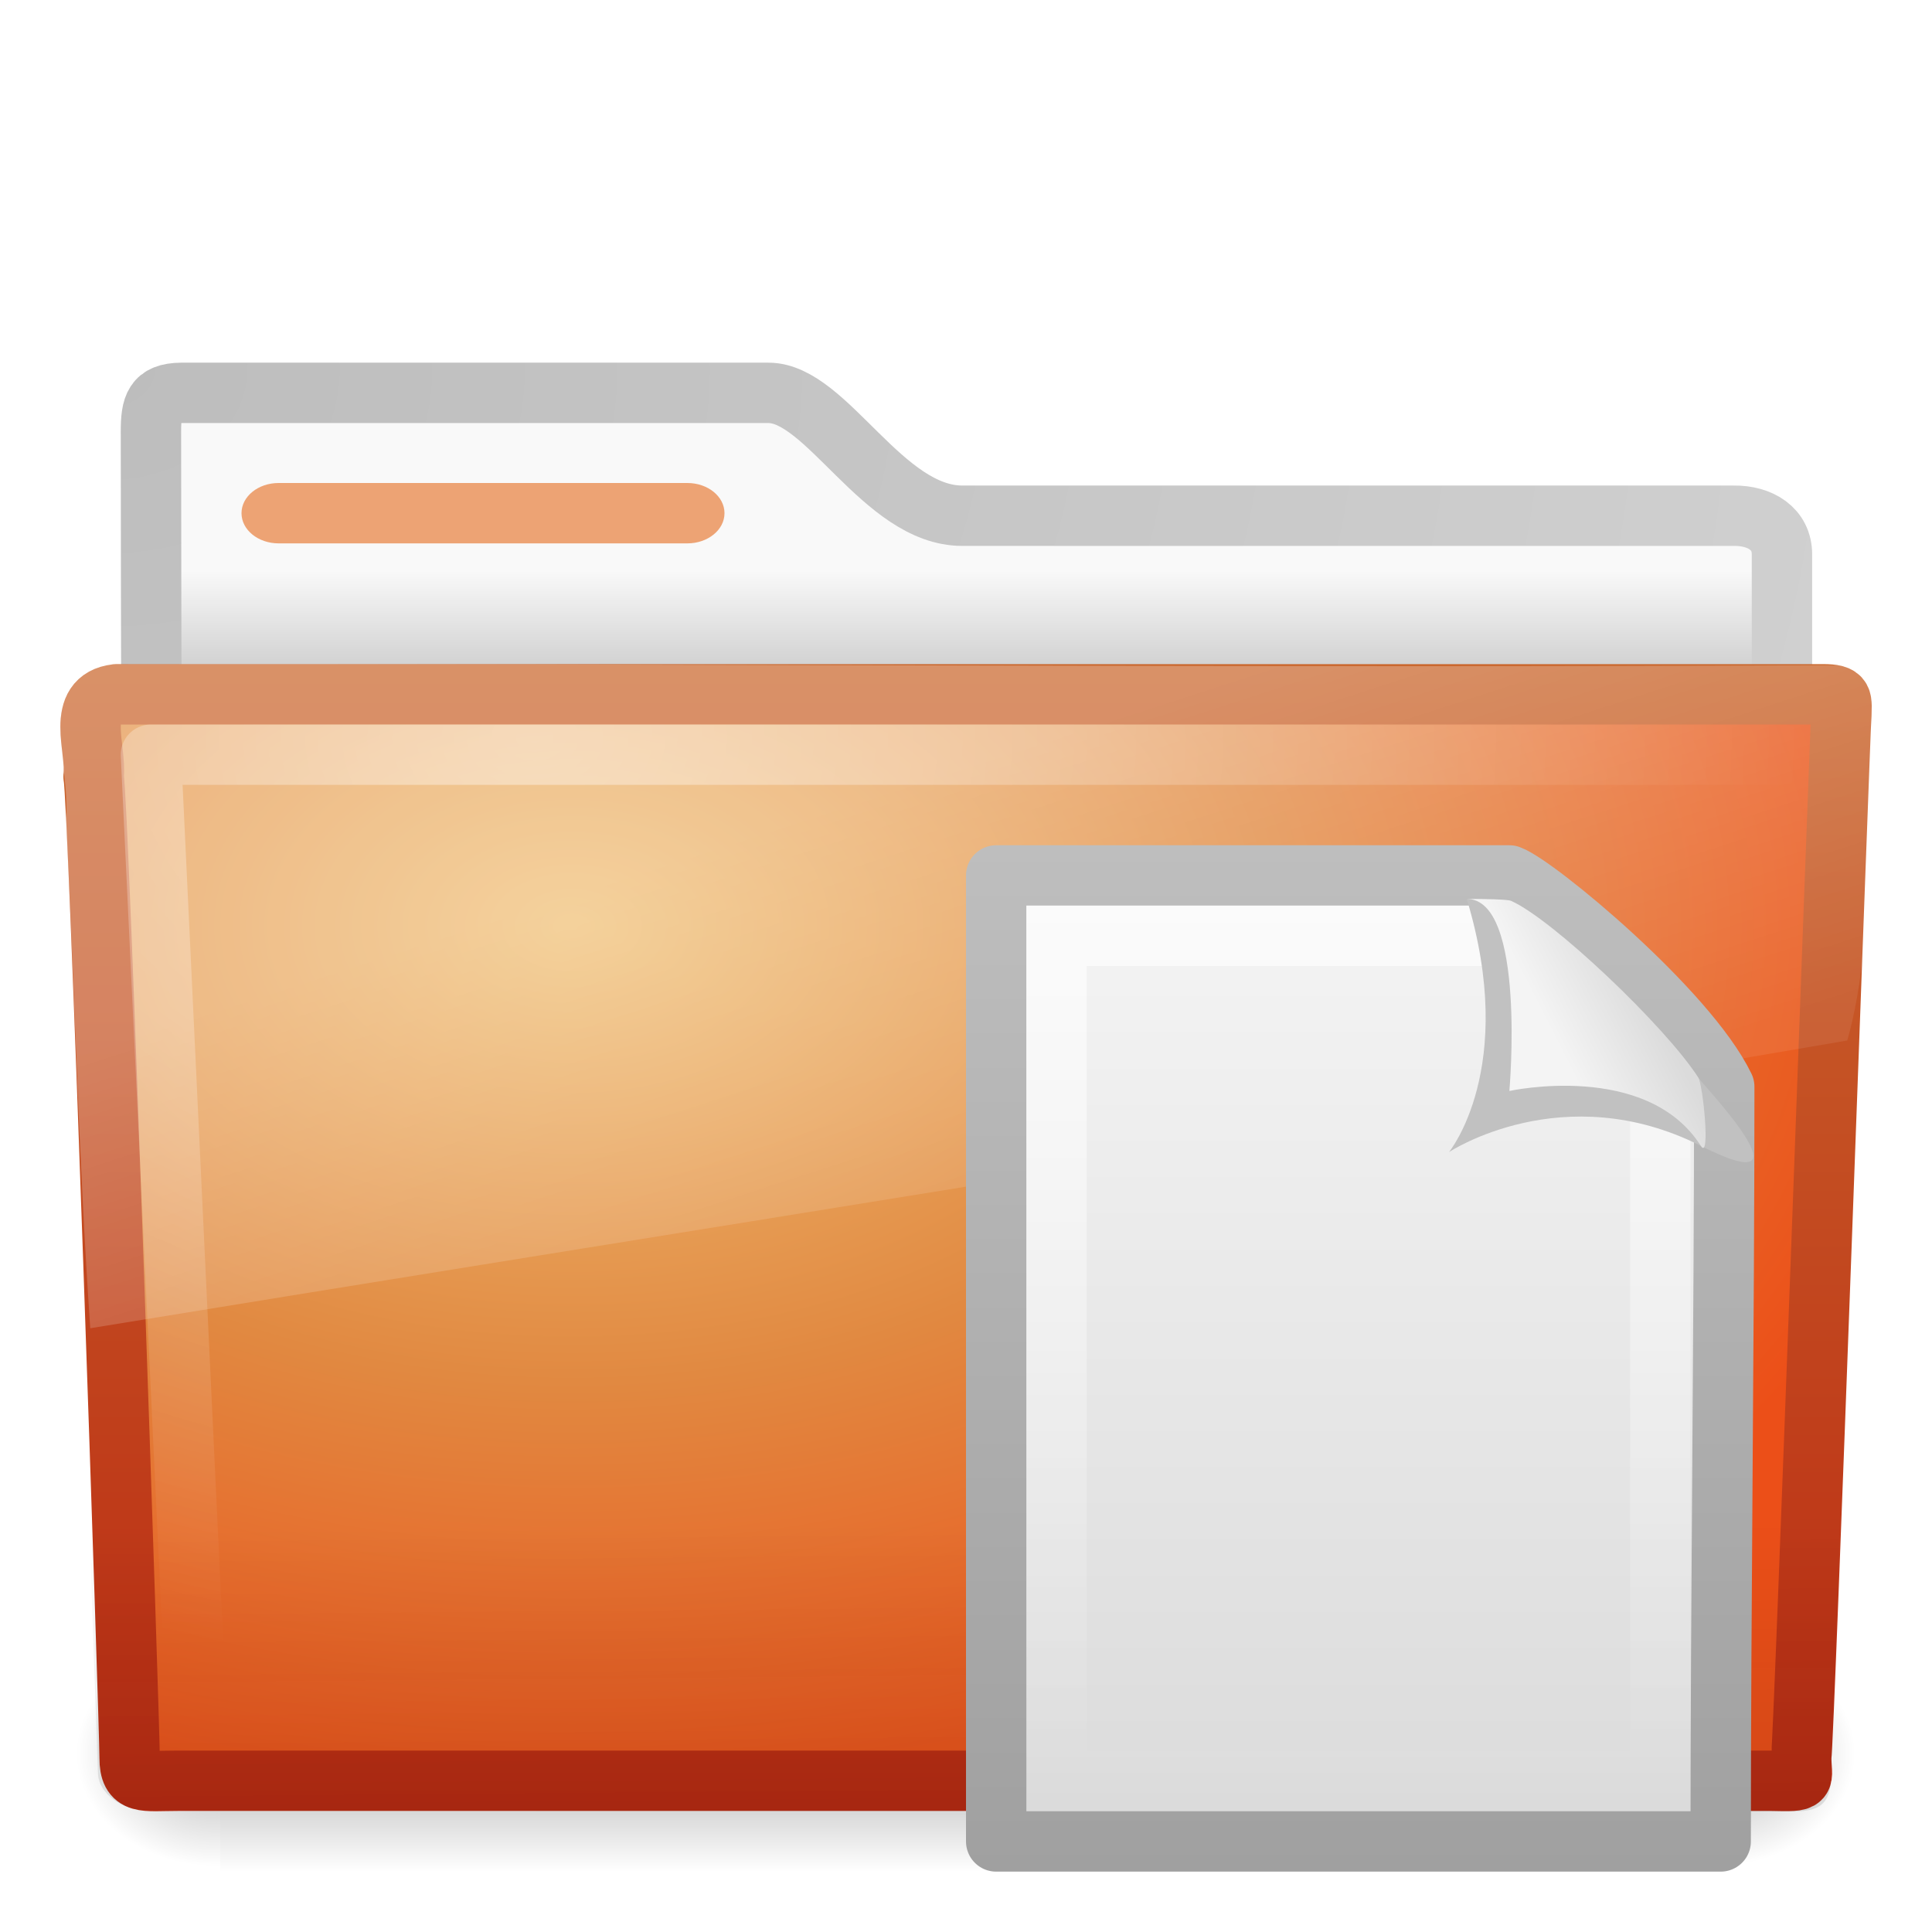
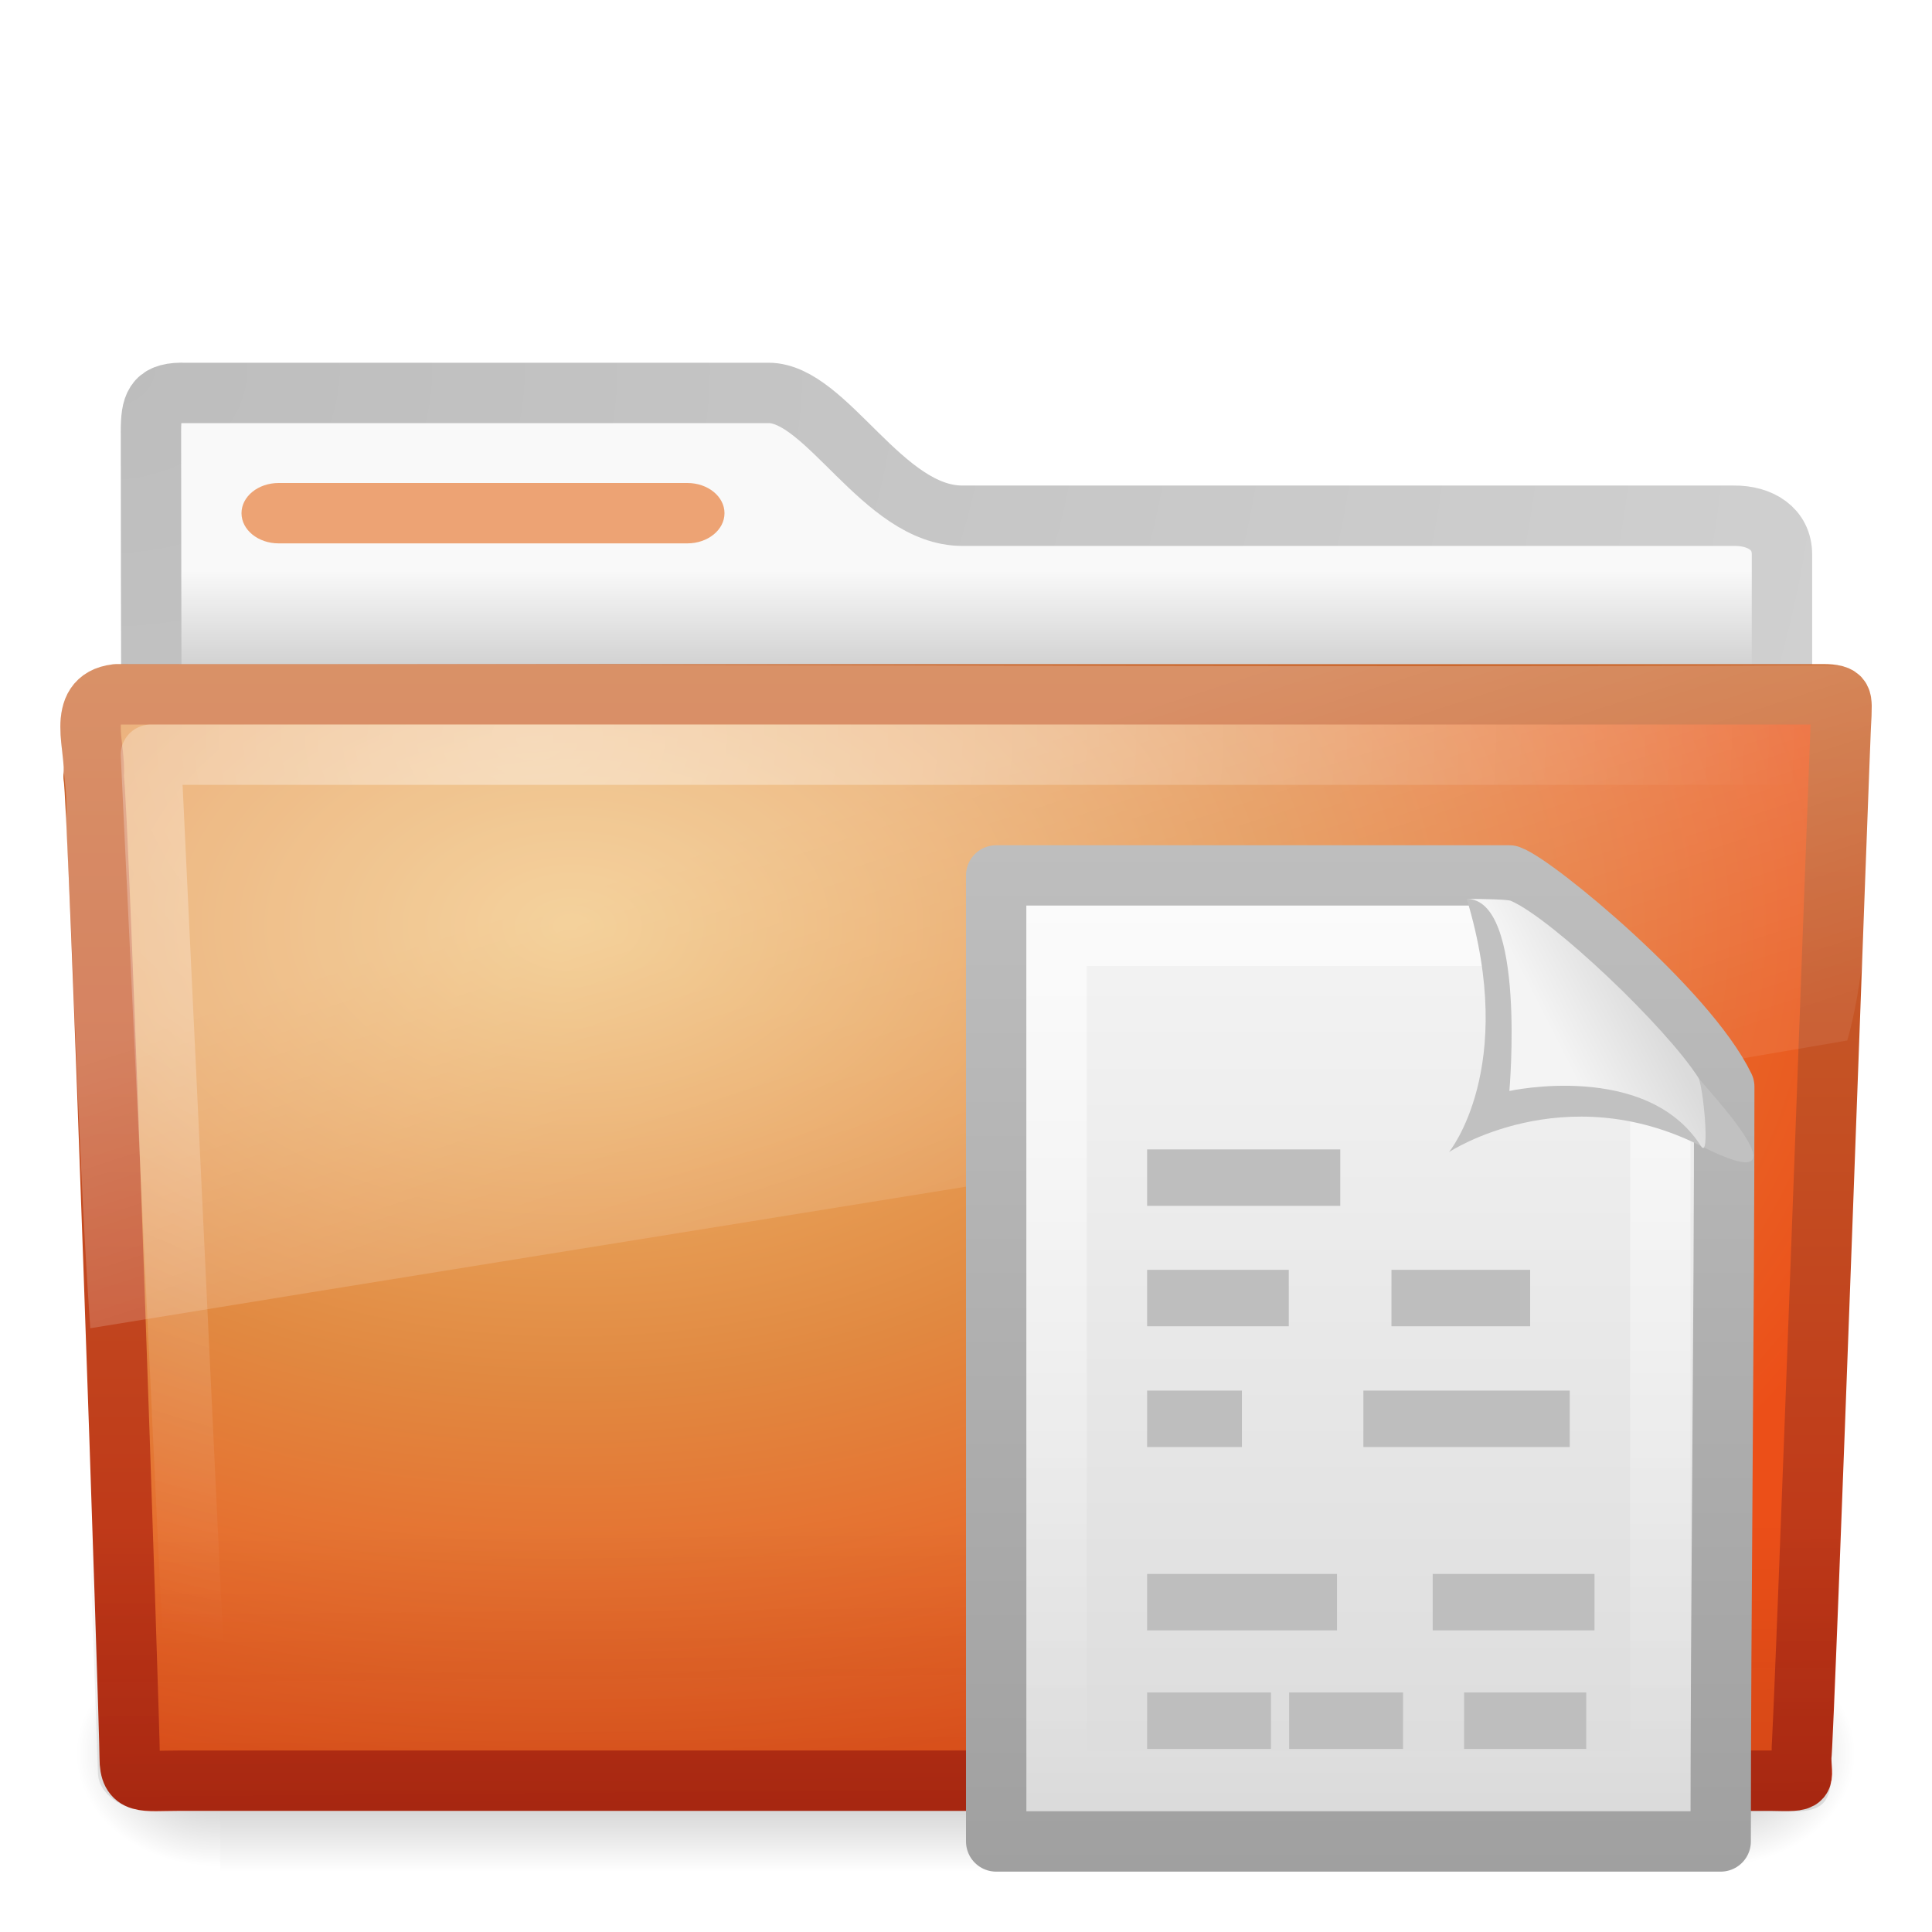
<svg xmlns="http://www.w3.org/2000/svg" xmlns:xlink="http://www.w3.org/1999/xlink" version="1.0" width="32" height="32" id="svg3493">
  <defs id="defs3495">
    <linearGradient id="linearGradient4078">
      <stop id="stop4080" style="stop-color:#a0a0a0;stop-opacity:1" offset="0" />
      <stop id="stop4082" style="stop-color:#bebebe;stop-opacity:1" offset="1" />
    </linearGradient>
    <linearGradient id="linearGradient5060-820">
      <stop id="stop2681" style="stop-color:#000000;stop-opacity:1" offset="0" />
      <stop id="stop2683" style="stop-color:#000000;stop-opacity:0" offset="1" />
    </linearGradient>
-     <radialGradient cx="605.714" cy="486.648" r="117.143" fx="605.714" fy="486.648" id="radialGradient2461" xlink:href="#linearGradient5060-820" gradientUnits="userSpaceOnUse" gradientTransform="matrix(-1.9835727e-2,0,0,1.5915752e-2,15.60139,22.29927)" />
+     <radialGradient cx="605.714" cy="486.648" r="117.143" fx="605.714" fy="486.648" id="radialGradient2461" xlink:href="#linearGradient5060-820" gradientUnits="userSpaceOnUse" gradientTransform="matrix(-0.01983573,0,0,0.01591575,15.60139,22.29927)" />
    <linearGradient id="linearGradient5060-179">
      <stop id="stop2675" style="stop-color:#000000;stop-opacity:1" offset="0" />
      <stop id="stop2677" style="stop-color:#000000;stop-opacity:0" offset="1" />
    </linearGradient>
-     <radialGradient cx="605.714" cy="486.648" r="117.143" fx="605.714" fy="486.648" id="radialGradient2459" xlink:href="#linearGradient5060-179" gradientUnits="userSpaceOnUse" gradientTransform="matrix(1.9835731e-2,0,0,1.5915752e-2,16.38765,22.29927)" />
+     <radialGradient cx="605.714" cy="486.648" r="117.143" fx="605.714" fy="486.648" id="radialGradient2459" xlink:href="#linearGradient5060-179" gradientUnits="userSpaceOnUse" gradientTransform="matrix(0.01983573,0,0,0.01591575,16.38765,22.29927)" />
    <linearGradient id="linearGradient5048-585">
      <stop id="stop2667" style="stop-color:#000000;stop-opacity:0" offset="0" />
      <stop id="stop2669" style="stop-color:#000000;stop-opacity:1" offset="0.5" />
      <stop id="stop2671" style="stop-color:#000000;stop-opacity:0" offset="1" />
    </linearGradient>
-     <linearGradient x1="302.857" y1="366.648" x2="302.857" y2="609.505" id="linearGradient2457" xlink:href="#linearGradient5048-585" gradientUnits="userSpaceOnUse" gradientTransform="matrix(5.1142824e-2,0,0,1.5915752e-2,-2.489957,22.29927)" />
+     <linearGradient x1="302.857" y1="366.648" x2="302.857" y2="609.505" id="linearGradient2457" xlink:href="#linearGradient5048-585" gradientUnits="userSpaceOnUse" gradientTransform="matrix(0.05114282,0,0,0.01591575,-2.489957,22.29927)" />
    <radialGradient cx="3" cy="5.017" r="21" fx="3" fy="5.017" id="radialGradient2496" xlink:href="#linearGradient3484" gradientUnits="userSpaceOnUse" gradientTransform="matrix(0,1.097498,-1.385592,0,8.756952,2.839947)" />
    <linearGradient id="linearGradient6404">
      <stop id="stop6406" style="stop-color:#f9f9f9;stop-opacity:1" offset="0" />
      <stop id="stop6408" style="stop-color:#c9c9c9;stop-opacity:1" offset="1" />
    </linearGradient>
    <linearGradient x1="62.989" y1="13.183" x2="62.989" y2="16.19" id="linearGradient2494" xlink:href="#linearGradient6404" gradientUnits="userSpaceOnUse" gradientTransform="matrix(0.6416766,0,0,0.6402049,-32.1501,1.010881)" />
    <linearGradient id="linearGradient3390-178-986-453">
      <stop id="stop3624" style="stop-color:#bb2b12;stop-opacity:1" offset="0" />
      <stop id="stop3626" style="stop-color:#cd7233;stop-opacity:1" offset="1" />
    </linearGradient>
    <linearGradient x1="82.453" y1="45.114" x2="82.453" y2="10.826" id="linearGradient2490" xlink:href="#linearGradient3390-178-986-453" gradientUnits="userSpaceOnUse" gradientTransform="matrix(0.644209,0,0,0.643728,-34.10265,0.7887616)" />
    <linearGradient id="linearGradient7012-661-145-733-759-865-745-661-970-94">
      <stop id="stop3618" style="stop-color:#f0c178;stop-opacity:1" offset="0" />
      <stop id="stop3270" style="stop-color:#e18941;stop-opacity:1" offset="0.5" />
      <stop id="stop3620" style="stop-color:#ec4f18;stop-opacity:1" offset="1" />
    </linearGradient>
    <radialGradient cx="63.969" cy="14.113" r="23.097" fx="63.969" fy="14.113" id="radialGradient2488" xlink:href="#linearGradient7012-661-145-733-759-865-745-661-970-94" gradientUnits="userSpaceOnUse" gradientTransform="matrix(1.007989,-6.1246211e-8,3.9794263e-8,0.6539555,-55.00541,6.106154)" />
    <linearGradient id="linearGradient6129-963-697-142-998-580-273">
      <stop id="stop2661" style="stop-color:#0a0a0a;stop-opacity:0.498" offset="0" />
      <stop id="stop2663" style="stop-color:#0a0a0a;stop-opacity:0" offset="1" />
    </linearGradient>
    <linearGradient x1="22.935" y1="49.629" x2="22.809" y2="36.658" id="linearGradient2485" xlink:href="#linearGradient6129-963-697-142-998-580-273" gradientUnits="userSpaceOnUse" gradientTransform="matrix(0.7467531,0,0,0.6554922,-1.922076,1.167618)" />
    <linearGradient id="linearGradient6087-437-184-795-110-662-495">
      <stop id="stop2693" style="stop-color:#ffffff;stop-opacity:0.4" offset="0" />
      <stop id="stop2695" style="stop-color:#ffffff;stop-opacity:0" offset="1" />
    </linearGradient>
    <radialGradient cx="7.265" cy="8.302" r="20.98" fx="7.265" fy="8.302" id="radialGradient2482" xlink:href="#linearGradient6087-437-184-795-110-662-495" gradientUnits="userSpaceOnUse" gradientTransform="matrix(0,0.7386341,-0.9984871,0,17.14857,6.854018)" />
    <linearGradient id="linearGradient8265-821-176-38-919-66-249">
      <stop id="stop2687" style="stop-color:#ffffff;stop-opacity:0.275" offset="0" />
      <stop id="stop2689" style="stop-color:#ffffff;stop-opacity:0.078" offset="1" />
    </linearGradient>
    <linearGradient x1="11.566" y1="22.292" x2="15.215" y2="33.955" id="linearGradient2479" xlink:href="#linearGradient8265-821-176-38-919-66-249" gradientUnits="userSpaceOnUse" gradientTransform="matrix(0.6515346,0,0,0.6760494,0.3603499,0.1849652)" />
    <linearGradient id="linearGradient3484">
      <stop id="stop3486" style="stop-color:#bdbdbd;stop-opacity:1" offset="0" />
      <stop id="stop3488" style="stop-color:#d0d0d0;stop-opacity:1" offset="1" />
    </linearGradient>
    <linearGradient x1="82.516" y1="46.858" x2="82.516" y2="20.289" id="linearGradient3491" xlink:href="#linearGradient4078" gradientUnits="userSpaceOnUse" gradientTransform="matrix(0.6416766,0,0,0.6402049,-32.1501,1.010881)" />
    <linearGradient x1="25.132" y1="0.985" x2="25.132" y2="47.013" id="linearGradient2492" xlink:href="#linearGradient3600" gradientUnits="userSpaceOnUse" gradientTransform="matrix(0.3142872,0,0,0.3259268,15.45711,14.67776)" />
    <linearGradient id="linearGradient3211">
      <stop id="stop3213" style="stop-color:#ffffff;stop-opacity:1" offset="0" />
      <stop id="stop3215" style="stop-color:#ffffff;stop-opacity:0" offset="1" />
    </linearGradient>
    <linearGradient x1="24" y1="2" x2="24" y2="46.017" id="linearGradient2489" xlink:href="#linearGradient3211" gradientUnits="userSpaceOnUse" gradientTransform="matrix(0.2727267,0,0,0.302325,16.45456,15.7442)" />
    <linearGradient id="linearGradient3600">
      <stop id="stop3602" style="stop-color:#f4f4f4;stop-opacity:1" offset="0" />
      <stop id="stop3604" style="stop-color:#dbdbdb;stop-opacity:1" offset="1" />
    </linearGradient>
    <linearGradient x1="37.305" y1="25.024" x2="39.417" y2="24.079" id="linearGradient3487" xlink:href="#linearGradient3600" gradientUnits="userSpaceOnUse" gradientTransform="matrix(0.7467531,0,0,0.6554922,-1.922076,1.167618)" />
  </defs>
  <g id="layer1">
    <g transform="translate(0,-1.000001)" id="g2458">
-       <rect width="24.695" height="3.865" x="3.647" y="28.135" id="rect2925" style="opacity:0.3;fill:url(#linearGradient2457);fill-opacity:1;fill-rule:nonzero;stroke:none;stroke-width:1;stroke-linecap:round;stroke-linejoin:miter;marker:none;marker-start:none;marker-mid:none;marker-end:none;stroke-miterlimit:4;stroke-dasharray:none;stroke-dashoffset:0;stroke-opacity:1;visibility:visible;display:inline;overflow:visible" />
-       <path d="M 28.342,28.135 C 28.342,28.135 28.342,32 28.342,32 C 29.363,32.007 30.811,31.134 30.811,30.067 C 30.811,29 29.671,28.135 28.342,28.135 z" id="path2927" style="opacity:0.3;fill:url(#radialGradient2459);fill-opacity:1;fill-rule:nonzero;stroke:none;stroke-width:1;stroke-linecap:round;stroke-linejoin:miter;marker:none;marker-start:none;marker-mid:none;marker-end:none;stroke-miterlimit:4;stroke-dasharray:none;stroke-dashoffset:0;stroke-opacity:1;visibility:visible;display:inline;overflow:visible" />
-       <path d="M 3.647,28.135 C 3.647,28.135 3.647,32 3.647,32 C 2.626,32.007 1.178,31.134 1.178,30.067 C 1.178,29 2.318,28.135 3.647,28.135 z" id="path2929" style="opacity:0.3;fill:url(#radialGradient2461);fill-opacity:1;fill-rule:nonzero;stroke:none;stroke-width:1;stroke-linecap:round;stroke-linejoin:miter;marker:none;marker-start:none;marker-mid:none;marker-end:none;stroke-miterlimit:4;stroke-dasharray:none;stroke-dashoffset:0;stroke-opacity:1;visibility:visible;display:inline;overflow:visible" />
+       <rect width="24.695" height="3.865" x="3.647" y="28.135" id="rect2925" style="opacity:0.3;fill:url(#linearGradient2457);fill-opacity:1;fill-rule:nonzero;stroke:none;stroke-width:1;marker:none;visibility:visible;display:inline;overflow:visible" />
+       <path d="m 28.342,28.135 c 0,0 0,3.865 0,3.865 1.021,0.007 2.469,-0.866 2.469,-1.933 0,-1.067 -1.14,-1.932 -2.469,-1.932 z" id="path2927" style="opacity:0.3;fill:url(#radialGradient2459);fill-opacity:1;fill-rule:nonzero;stroke:none;stroke-width:1;marker:none;visibility:visible;display:inline;overflow:visible" />
+       <path d="m 3.647,28.135 c 0,0 0,3.865 0,3.865 -1.021,0.007 -2.469,-0.866 -2.469,-1.933 0,-1.067 1.14,-1.932 2.469,-1.932 z" id="path2929" style="opacity:0.3;fill:url(#radialGradient2461);fill-opacity:1;fill-rule:nonzero;stroke:none;stroke-width:1;marker:none;visibility:visible;display:inline;overflow:visible" />
    </g>
-     <path d="M 3,6.507 C 2.557,6.512 2.5,6.726 2.5,7.148 C 2.5,10.678 2.521,13.328 2.5,16.536 C 3.421,16.536 29.515,14.168 29.515,13.148 L 29.515,9.182 C 29.515,8.761 29.159,8.537 28.716,8.542 L 15.938,8.542 C 14.624,8.542 13.693,6.507 12.729,6.507 L 3,6.507 z" id="path2882" style="fill:url(#linearGradient2494);fill-opacity:1;stroke:url(#radialGradient2496);stroke-width:1;stroke-linecap:round;stroke-linejoin:round;stroke-miterlimit:4;stroke-dasharray:none;stroke-opacity:1;display:inline" />
+     <path d="m 3,6.507 c -0.443,0.005 -0.5,0.219 -0.5,0.64 0,3.53 0.021,6.181 0,9.389 0.921,0 27.015,-2.369 27.015,-3.388 l 0,-3.966 c 0,-0.421 -0.356,-0.645 -0.799,-0.64 l -12.778,0 c -1.314,0 -2.245,-2.034 -3.208,-2.034 l -9.729,0 z" id="path2882" style="fill:url(#linearGradient2494);fill-opacity:1;stroke:url(#radialGradient2496);stroke-width:1;stroke-linecap:round;stroke-linejoin:round;stroke-miterlimit:4;stroke-opacity:1;stroke-dasharray:none;display:inline" />
    <rect width="8" height="1" rx="0.615" ry="0.5" x="4" y="8" id="rect2892" style="fill:#eda374;fill-opacity:1;fill-rule:nonzero;stroke:none;stroke-width:1;marker:none;visibility:visible;display:block;overflow:visible;enable-background:accumulate" />
-     <path d="M 1.927,11.5 C 1.236,11.58 1.605,12.403 1.55,12.865 C 1.63,13.164 2.147,28.583 2.147,29.113 C 2.147,29.573 2.374,29.495 2.949,29.495 C 11.448,29.495 20.847,29.495 29.346,29.495 C 29.965,29.509 29.834,29.502 29.834,29.106 C 29.879,28.903 30.474,12.127 30.497,11.862 C 30.497,11.583 30.555,11.5 30.192,11.5 C 21.115,11.5 11.003,11.5 1.927,11.5 z" id="path2931" style="fill:url(#radialGradient2488);fill-opacity:1;stroke:url(#linearGradient2490);stroke-width:1;stroke-linecap:round;stroke-linejoin:round;stroke-miterlimit:4;stroke-dashoffset:0;stroke-opacity:1" />
-     <path d="M 1.682,11 L 30.318,11 C 30.732,11 31,11.292 31,11.656 L 30.326,29.368 C 30.336,29.827 30.19,30.009 29.709,30 L 2.453,29.988 C 2.04,29.988 1.622,29.717 1.622,29.354 L 1,11.655 C 1,11.292 1.268,11 1.682,11 z" id="path2933" style="opacity:0.4;fill:url(#linearGradient2485);fill-opacity:1;stroke:none;stroke-width:1;stroke-linecap:round;stroke-linejoin:round;stroke-miterlimit:4;stroke-dashoffset:0;stroke-opacity:1" />
-     <path d="M 29.5,12.5 C 21.197,12.5 10.803,12.5 2.5,12.5 C 2.737,17.5 2.973,22.5 3.21,27.5" id="path2935" style="fill:none;fill-rule:evenodd;stroke:url(#radialGradient2482);stroke-width:1;stroke-linecap:round;stroke-linejoin:round;stroke-miterlimit:4;stroke-dasharray:none;stroke-opacity:1" />
-     <path d="M 30.406,11.017 C 20.926,11.067 11.205,10.987 1.725,11.002 C 0.547,11.28 1.181,12.669 1.091,13.551 C 1.236,16.366 1.301,19.193 1.495,22 C 11.269,20.403 20.993,18.885 30.596,17.234 C 31.104,15.485 30.968,12.329 30.994,11.69 C 31.045,11.233 30.749,11.01 30.406,11.017 z" id="path2937" style="fill:url(#linearGradient2479);fill-opacity:1;stroke:none;stroke-width:1;stroke-linecap:round;stroke-linejoin:round;stroke-miterlimit:4;stroke-dashoffset:0;stroke-opacity:1" />
-     <path d="M 16.5,14.5 C 19.021,14.5 22.479,14.5 25,14.5 C 25.442,14.662 27.939,16.724 28.559,18 C 28.559,21.906 28.5,26.594 28.5,30.5 C 24.833,30.5 20.167,30.5 16.5,30.5 C 16.5,25.5 16.5,19.5 16.5,14.5 z" id="path4160" style="fill:url(#linearGradient2492);fill-opacity:1;stroke:url(#linearGradient3491);stroke-width:1;stroke-linecap:butt;stroke-linejoin:round;stroke-miterlimit:4;stroke-dasharray:none;stroke-dashoffset:0;stroke-opacity:1;display:inline" />
-     <path d="M 27.5,18 C 27.5,21.385 27.5,26.115 27.5,29.5 C 24.5,29.5 20.5,29.5 17.5,29.5 C 17.5,25.167 17.5,19.833 17.5,15.5 C 19.562,15.5 22.674,15.5 24.736,15.5" id="path2480" style="opacity:0.6;fill:none;fill-opacity:1;stroke:url(#linearGradient2489);stroke-width:1;stroke-linecap:butt;stroke-linejoin:miter;stroke-miterlimit:4;stroke-dasharray:none;stroke-dashoffset:0;stroke-opacity:1;display:inline" />
-     <path d="M 24.294,14.889 C 25.142,17.692 24,19.082 24,19.082 C 24,19.082 25.893,17.83 28.171,18.979 C 30.114,19.959 28.207,17.971 28.13,17.85 C 27.587,17.003 25.707,15.217 25.025,14.92 C 24.97,14.896 24.581,14.889 24.294,14.889 z" id="path3330" style="fill:#c1c1c1;fill-opacity:1;fill-rule:evenodd;stroke:none;stroke-width:1px;stroke-linecap:butt;stroke-linejoin:miter;stroke-opacity:1;display:inline" />
-     <path d="M 24.294,14.889 C 25.282,14.889 25,18.07 25,18.07 C 25,18.07 27.272,17.569 28.171,18.979 C 28.334,19.235 28.207,17.971 28.13,17.85 C 27.587,17.003 25.707,15.217 25.025,14.92 C 24.97,14.896 24.581,14.889 24.294,14.889 z" id="path4474" style="fill:url(#linearGradient3487);fill-opacity:1;fill-rule:evenodd;stroke:none;stroke-width:1px;stroke-linecap:butt;stroke-linejoin:miter;stroke-opacity:1;display:inline" />
+     <path d="m 1.927,11.5 c -0.691,0.08 -0.322,0.903 -0.377,1.365 0.08,0.299 0.598,15.718 0.598,16.247 0,0.46 0.227,0.382 0.801,0.382 8.499,0 17.898,0 26.397,0 0.619,0.014 0.488,0.007 0.488,-0.389 0.045,-0.203 0.64,-16.978 0.663,-17.243 0,-0.279 0.058,-0.362 -0.305,-0.362 -9.077,0 -19.188,0 -28.265,0 z" id="path2931" style="fill:url(#radialGradient2488);fill-opacity:1;stroke:url(#linearGradient2490);stroke-width:1;stroke-linecap:round;stroke-linejoin:round;stroke-miterlimit:4;stroke-opacity:1;stroke-dashoffset:0" />
+     <path d="m 1.682,11 28.636,2.66e-4 C 30.732,11 31,11.292 31,11.656 l -0.674,17.712 c 0.01,0.459 -0.136,0.642 -0.617,0.632 L 2.453,29.988 c -0.414,0 -0.831,-0.271 -0.831,-0.634 L 1,11.655 C 1,11.292 1.268,11 1.682,11 z" id="path2933" style="opacity:0.4;fill:url(#linearGradient2485);fill-opacity:1;stroke:none" />
+     <path d="m 29.5,12.5 c -8.303,0 -18.697,0 -27,0 0.237,5 0.473,10 0.71,15" id="path2935" style="fill:none;stroke:url(#radialGradient2482);stroke-width:1;stroke-linecap:round;stroke-linejoin:round;stroke-miterlimit:4;stroke-opacity:1;stroke-dasharray:none" />
+     <path d="M 30.406,11.017 C 20.926,11.067 11.205,10.987 1.725,11.002 0.547,11.28 1.181,12.669 1.091,13.551 1.236,16.366 1.301,19.193 1.495,22 11.269,20.403 20.993,18.885 30.596,17.234 c 0.509,-1.749 0.372,-4.905 0.399,-5.544 0.051,-0.457 -0.245,-0.68 -0.588,-0.672 z" id="path2937" style="fill:url(#linearGradient2479);fill-opacity:1;stroke:none" />
+     <path d="m 16.5,14.5 c 2.521,0 5.979,0 8.5,0 0.442,0.162 2.939,2.224 3.559,3.5 0,3.906 -0.059,8.594 -0.059,12.5 -3.667,0 -8.333,0 -12,0 0,-5 0,-11 0,-16 z" id="path4160" style="fill:url(#linearGradient2492);fill-opacity:1;stroke:url(#linearGradient3491);stroke-width:1;stroke-linecap:butt;stroke-linejoin:round;stroke-miterlimit:4;stroke-opacity:1;stroke-dasharray:none;stroke-dashoffset:0;display:inline" />
+     <path d="m 27.5,18 c 0,3.385 0,8.115 0,11.5 -3,0 -7,0 -10,0 0,-4.333 0,-9.667 0,-14 2.062,0 5.174,0 7.236,0" id="path2480" style="opacity:0.6;fill:none;stroke:url(#linearGradient2489);stroke-width:1;stroke-linecap:butt;stroke-linejoin:miter;stroke-miterlimit:4;stroke-opacity:1;stroke-dasharray:none;stroke-dashoffset:0;display:inline" />
+     <path d="m 24.294,14.889 c 0.848,2.804 -0.294,4.193 -0.294,4.193 0,0 1.893,-1.251 4.171,-0.102 1.943,0.98 0.036,-1.008 -0.041,-1.129 -0.543,-0.848 -2.422,-2.633 -3.105,-2.93 -0.056,-0.024 -0.444,-0.032 -0.731,-0.032 z" id="path3330" style="fill:#c1c1c1;fill-opacity:1;fill-rule:evenodd;stroke:none;display:inline" />
+     <path d="m 24.294,14.889 c 0.988,0 0.706,3.181 0.706,3.181 0,0 2.272,-0.501 3.171,0.91 0.163,0.256 0.036,-1.008 -0.041,-1.129 -0.543,-0.848 -2.422,-2.633 -3.105,-2.93 -0.056,-0.024 -0.444,-0.032 -0.731,-0.032 z" id="path4474" style="fill:url(#linearGradient3487);fill-opacity:1;fill-rule:evenodd;stroke:none;display:inline" />
  </g>
+   <path d="m 19,19.505 3.199,0 -3.199,0 z m 3.555,0 0,0 z M 19,21.5 l 2.346,0 -2.346,0 z m 4.047,0 2.297,0 -2.297,0 z M 19,23.5 20.57,23.5 19,23.5 z m 3.582,0 3.418,0 -3.418,0 z M 19,26.537 l 3.145,0 -3.145,0 z m 4.73,0 2.68,0 -2.68,0 z M 19,28.5 21.051,28.5 19,28.5 z m 2.352,0 1.887,0 -1.887,0 z m 2.898,0 2.023,0 -2.023,0 z" id="path2609" style="fill:none;stroke:#bebebe;stroke-width:0.935px;stroke-linecap:butt;stroke-linejoin:miter;stroke-opacity:1" />
</svg>
